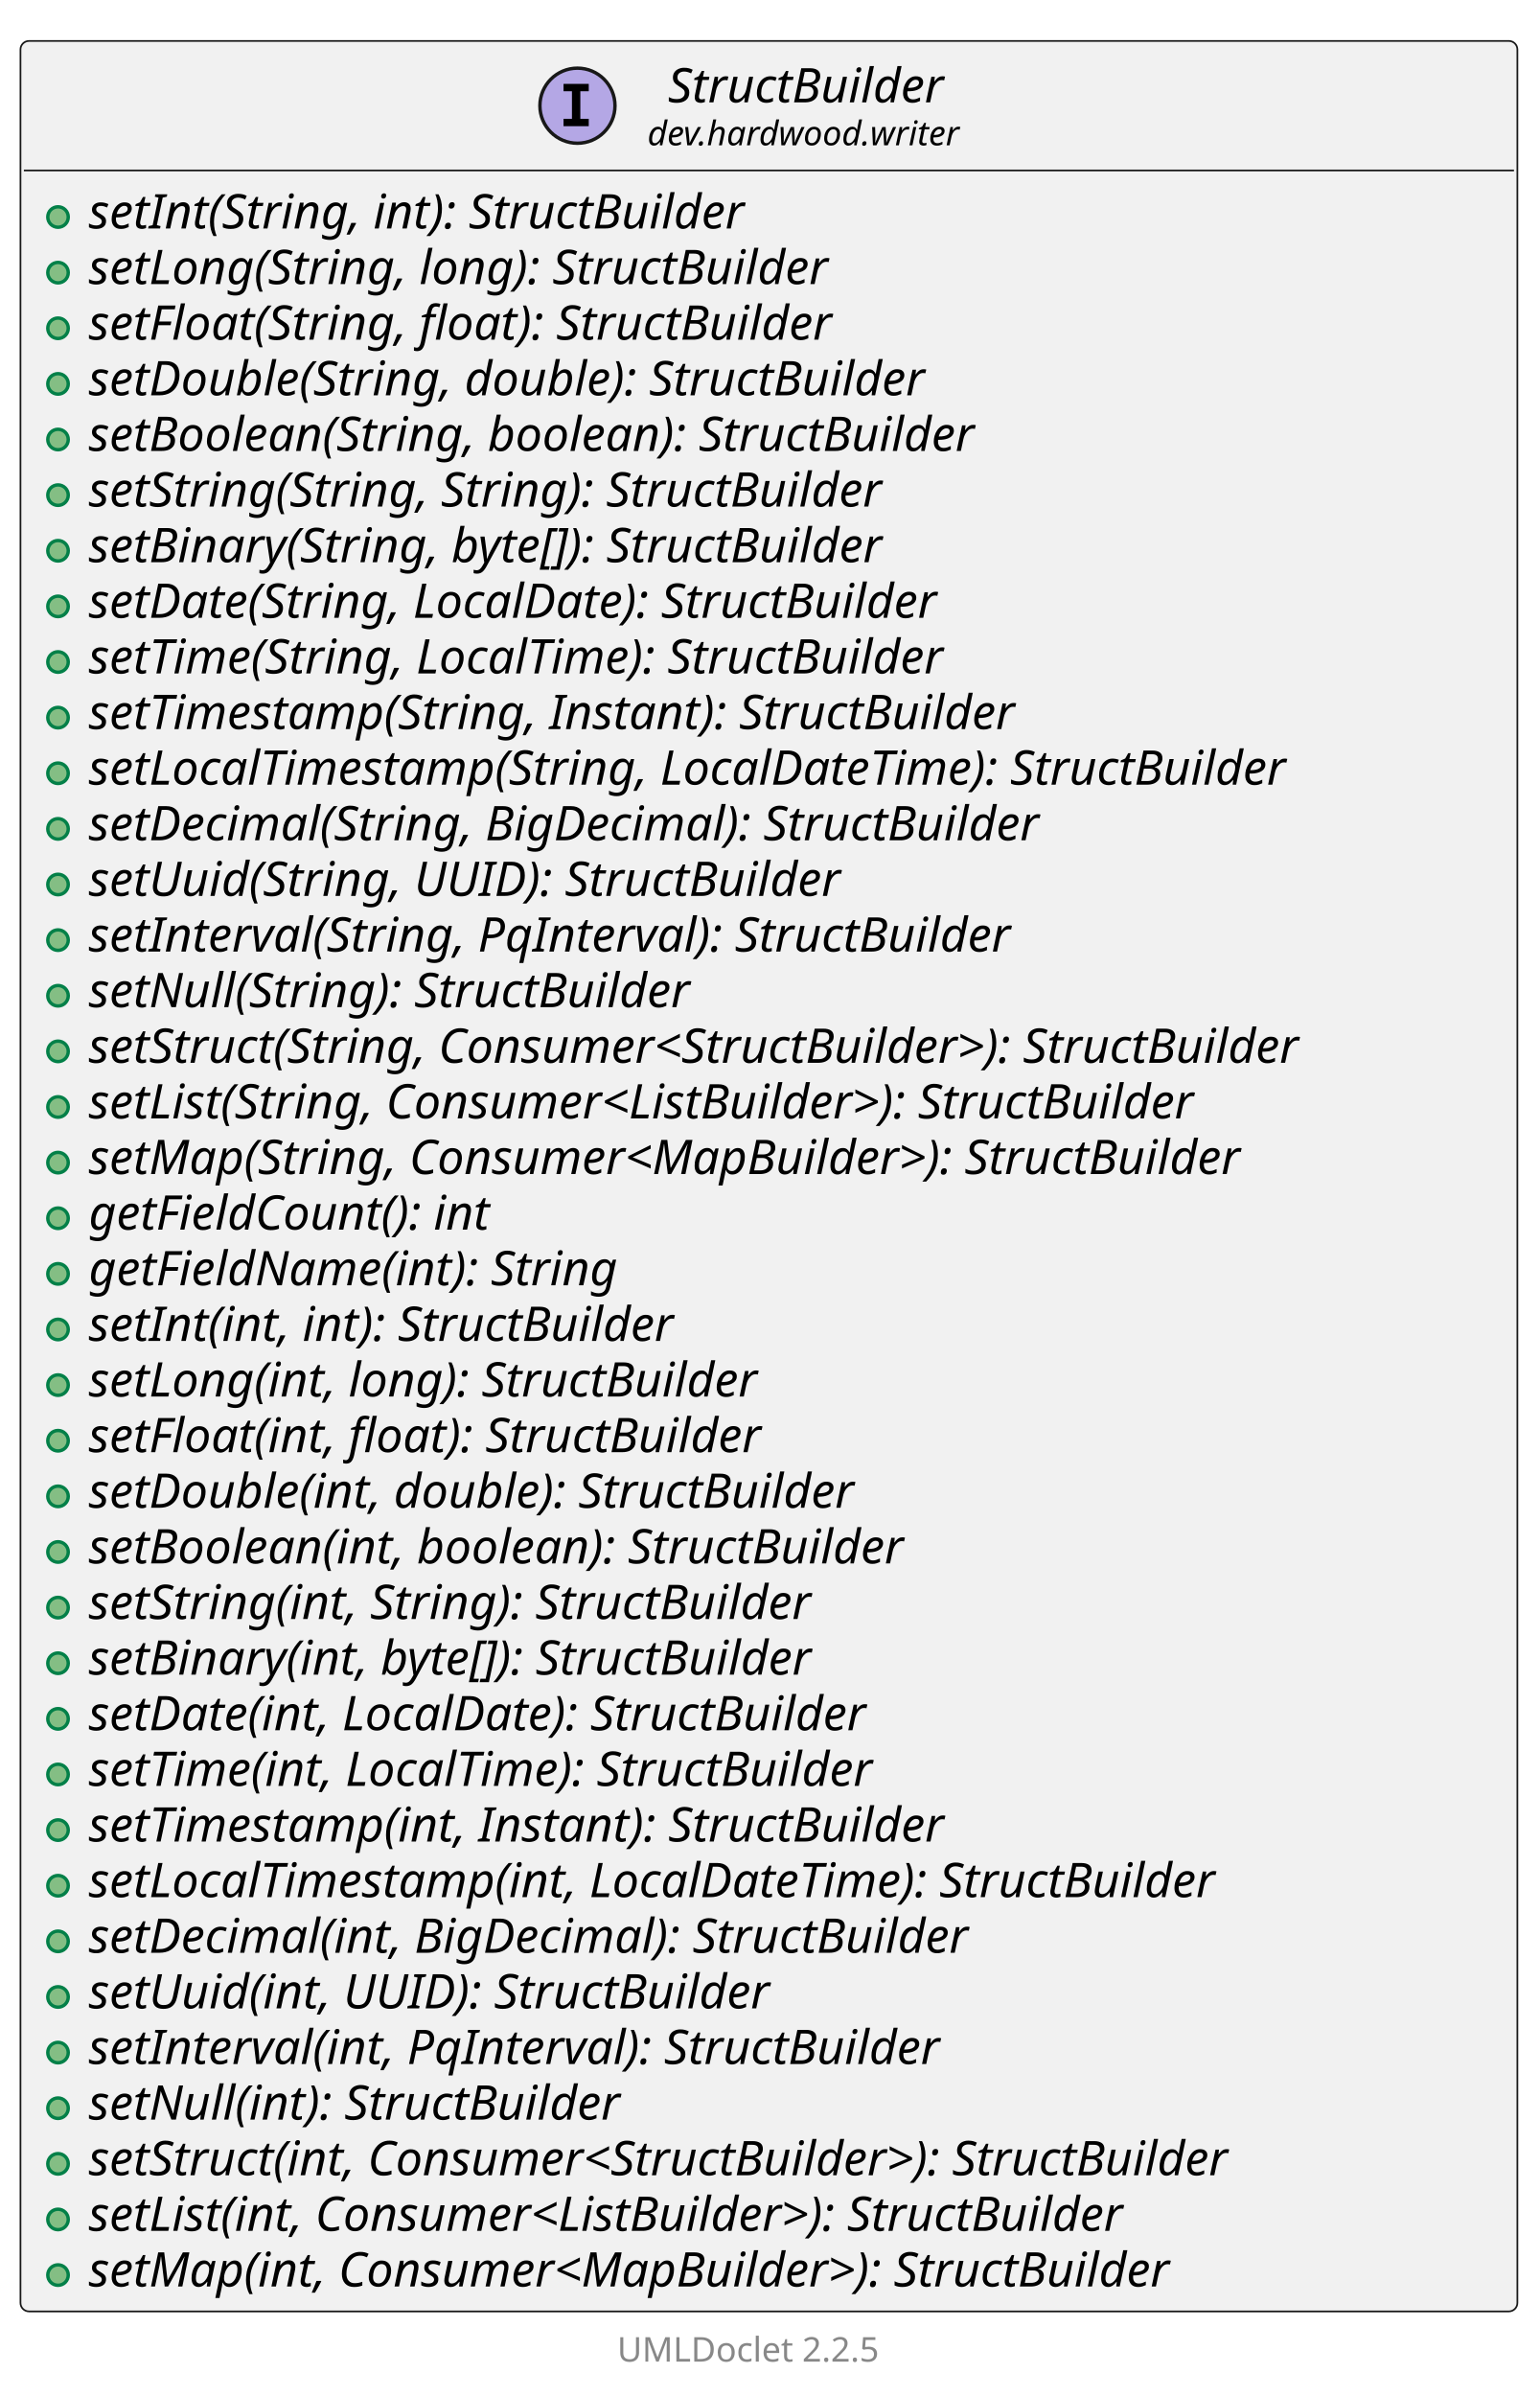
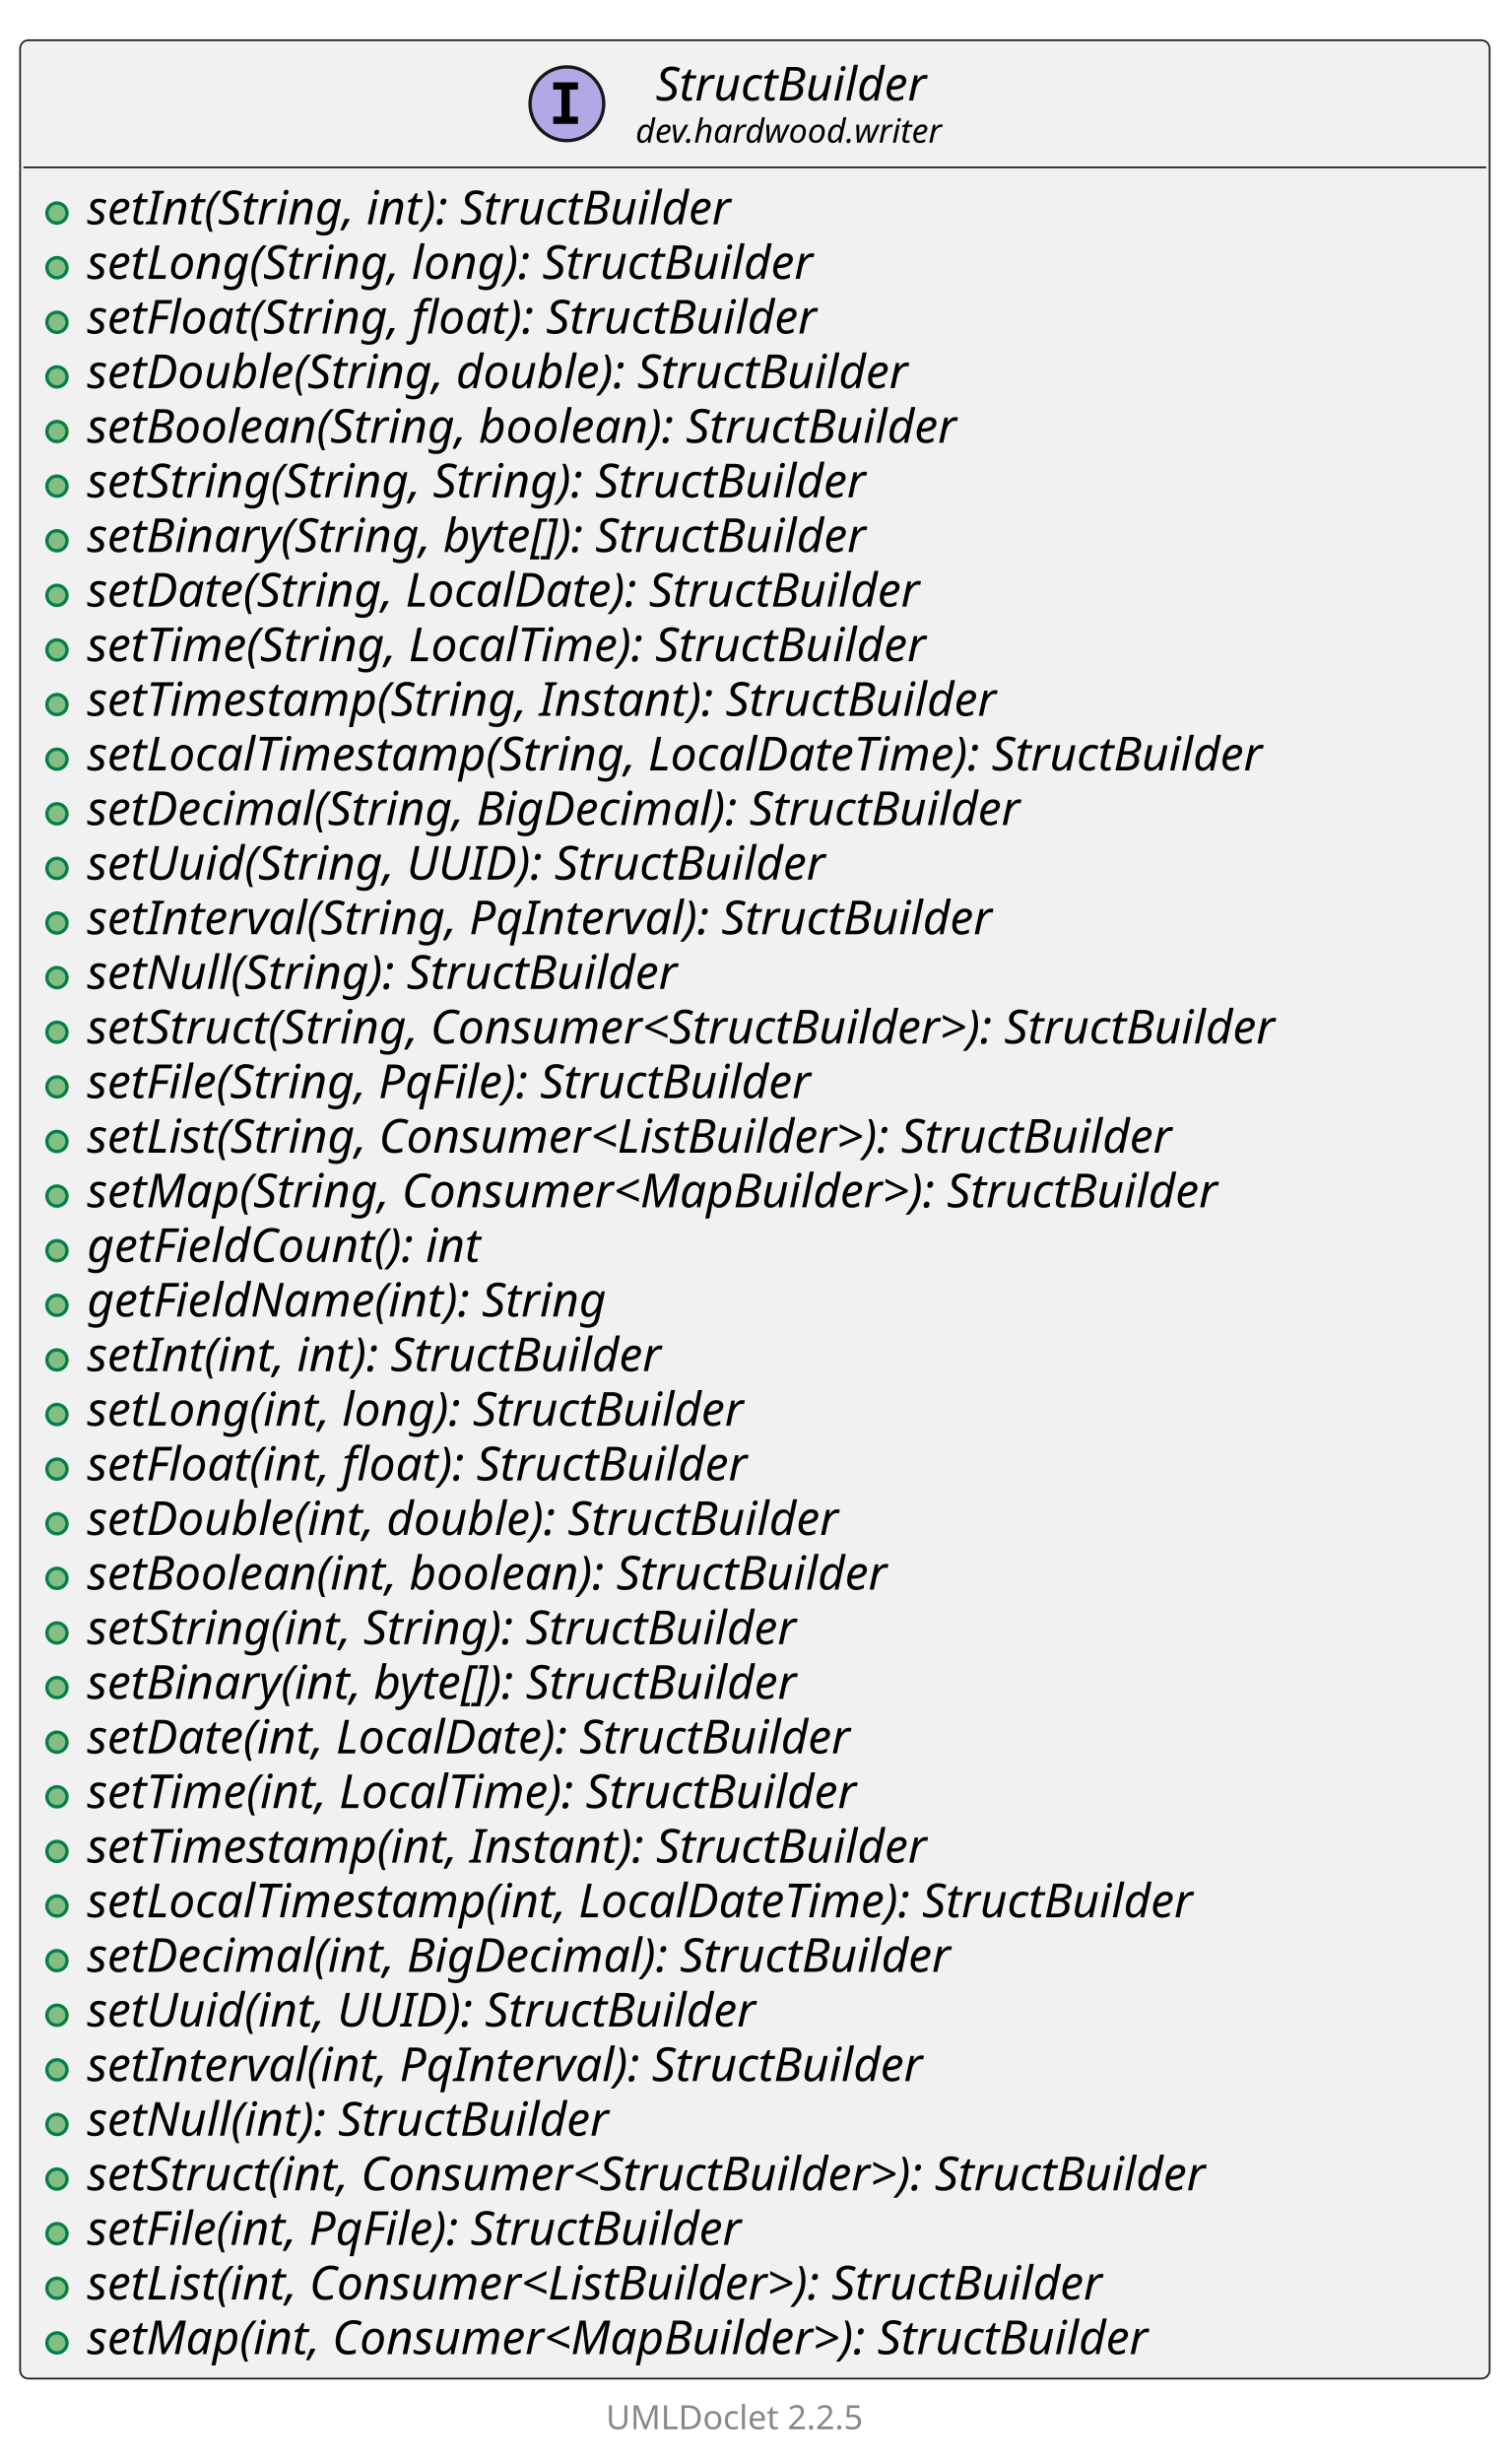
- <svg xmlns="http://www.w3.org/2000/svg" xmlns:xlink="http://www.w3.org/1999/xlink" contentStyleType="text/css" data-diagram-type="CLASS" height="702px" preserveAspectRatio="none" style="width:451px;height:702px;background:#FFFFFF;" version="1.1" viewBox="0 0 451 702" width="451px" zoomAndPan="magnify">
+ <svg xmlns="http://www.w3.org/2000/svg" xmlns:xlink="http://www.w3.org/1999/xlink" contentStyleType="text/css" data-diagram-type="CLASS" height="735px" preserveAspectRatio="none" style="width:451px;height:735px;background:#FFFFFF;" version="1.1" viewBox="0 0 451 735" width="451px" zoomAndPan="magnify">
  <defs />
  <g>
    <g class="entity" data-qualified-name="dev.hardwood.writer.StructBuilder" data-source-line="13" id="ent0002">
      <a href="StructBuilder.html" target="_top" title="StructBuilder.html" xlink:actuate="onRequest" xlink:href="StructBuilder.html" xlink:show="new" xlink:title="StructBuilder.html" xlink:type="simple">
-         <rect fill="#F1F1F1" height="665.219" rx="2.5" ry="2.5" style="stroke:#181818;stroke-width:0.5;" width="438.617" x="6" y="12" />
+         <rect fill="#F1F1F1" height="697.812" rx="2.5" ry="2.5" style="stroke:#181818;stroke-width:0.5;" width="438.617" x="6" y="12" />
        <ellipse cx="169.201" cy="30.969" fill="#B4A7E5" rx="11" ry="11" style="stroke:#181818;stroke-width:1;" />
        <path d="M165.123,26.734 L165.123,24.578 L172.513,24.578 L172.513,26.734 L170.044,26.734 L170.044,34.812 L172.513,34.812 L172.513,36.969 L165.123,36.969 L165.123,34.812 L167.591,34.812 L167.591,26.734 L165.123,26.734 Z " fill="#000000" />
        <text fill="#000000" font-family="sans-serif" font-size="14" font-style="italic" lengthAdjust="spacing" textLength="91.704" x="195.707" y="29.995">StructBuilder</text>
        <text fill="#000000" font-family="sans-serif" font-size="10" font-style="italic" lengthAdjust="spacing" textLength="103.716" x="189.701" y="42.579">dev.hardwood.writer</text>
        <line style="stroke:#181818;stroke-width:0.5;" x1="7" x2="443.617" y1="49.938" y2="49.938" />
      </a>
      <g data-visibility-modifier="PUBLIC_METHOD">
        <a href="StructBuilder.html" target="_top" title="StructBuilder.html" xlink:actuate="onRequest" xlink:href="StructBuilder.html" xlink:show="new" xlink:title="StructBuilder.html" xlink:type="simple">
          <ellipse cx="17" cy="63.586" fill="#84BE84" rx="3" ry="3" style="stroke:#038048;stroke-width:1;" />
        </a>
      </g>
      <a href="StructBuilder.html" target="_top" title="StructBuilder.html" xlink:actuate="onRequest" xlink:href="StructBuilder.html" xlink:show="new" xlink:title="StructBuilder.html" xlink:type="simple">
        <text fill="#000000" font-family="sans-serif" font-size="14" font-style="italic" lengthAdjust="spacing" textLength="220.616" x="26" y="66.933">setInt(String, int): StructBuilder</text>
      </a>
      <g data-visibility-modifier="PUBLIC_METHOD">
        <a href="StructBuilder.html" target="_top" title="StructBuilder.html" xlink:actuate="onRequest" xlink:href="StructBuilder.html" xlink:show="new" xlink:title="StructBuilder.html" xlink:type="simple">
          <ellipse cx="17" cy="79.883" fill="#84BE84" rx="3" ry="3" style="stroke:#038048;stroke-width:1;" />
        </a>
      </g>
      <a href="StructBuilder.html" target="_top" title="StructBuilder.html" xlink:actuate="onRequest" xlink:href="StructBuilder.html" xlink:show="new" xlink:title="StructBuilder.html" xlink:type="simple">
        <text fill="#000000" font-family="sans-serif" font-size="14" font-style="italic" lengthAdjust="spacing" textLength="248.213" x="26" y="83.23">setLong(String, long): StructBuilder</text>
      </a>
      <g data-visibility-modifier="PUBLIC_METHOD">
        <a href="StructBuilder.html" target="_top" title="StructBuilder.html" xlink:actuate="onRequest" xlink:href="StructBuilder.html" xlink:show="new" xlink:title="StructBuilder.html" xlink:type="simple">
          <ellipse cx="17" cy="96.18" fill="#84BE84" rx="3" ry="3" style="stroke:#038048;stroke-width:1;" />
        </a>
      </g>
      <a href="StructBuilder.html" target="_top" title="StructBuilder.html" xlink:actuate="onRequest" xlink:href="StructBuilder.html" xlink:show="new" xlink:title="StructBuilder.html" xlink:type="simple">
        <text fill="#000000" font-family="sans-serif" font-size="14" font-style="italic" lengthAdjust="spacing" textLength="249.901" x="26" y="99.526">setFloat(String, float): StructBuilder</text>
      </a>
      <g data-visibility-modifier="PUBLIC_METHOD">
        <a href="StructBuilder.html" target="_top" title="StructBuilder.html" xlink:actuate="onRequest" xlink:href="StructBuilder.html" xlink:show="new" xlink:title="StructBuilder.html" xlink:type="simple">
          <ellipse cx="17" cy="112.477" fill="#84BE84" rx="3" ry="3" style="stroke:#038048;stroke-width:1;" />
        </a>
      </g>
      <a href="StructBuilder.html" target="_top" title="StructBuilder.html" xlink:actuate="onRequest" xlink:href="StructBuilder.html" xlink:show="new" xlink:title="StructBuilder.html" xlink:type="simple">
        <text fill="#000000" font-family="sans-serif" font-size="14" font-style="italic" lengthAdjust="spacing" textLength="281.196" x="26" y="115.823">setDouble(String, double): StructBuilder</text>
      </a>
      <g data-visibility-modifier="PUBLIC_METHOD">
        <a href="StructBuilder.html" target="_top" title="StructBuilder.html" xlink:actuate="onRequest" xlink:href="StructBuilder.html" xlink:show="new" xlink:title="StructBuilder.html" xlink:type="simple">
          <ellipse cx="17" cy="128.773" fill="#84BE84" rx="3" ry="3" style="stroke:#038048;stroke-width:1;" />
        </a>
      </g>
      <a href="StructBuilder.html" target="_top" title="StructBuilder.html" xlink:actuate="onRequest" xlink:href="StructBuilder.html" xlink:show="new" xlink:title="StructBuilder.html" xlink:type="simple">
        <text fill="#000000" font-family="sans-serif" font-size="14" font-style="italic" lengthAdjust="spacing" textLength="296.536" x="26" y="132.12">setBoolean(String, boolean): StructBuilder</text>
      </a>
      <g data-visibility-modifier="PUBLIC_METHOD">
        <a href="StructBuilder.html" target="_top" title="StructBuilder.html" xlink:actuate="onRequest" xlink:href="StructBuilder.html" xlink:show="new" xlink:title="StructBuilder.html" xlink:type="simple">
          <ellipse cx="17" cy="145.07" fill="#84BE84" rx="3" ry="3" style="stroke:#038048;stroke-width:1;" />
        </a>
      </g>
      <a href="StructBuilder.html" target="_top" title="StructBuilder.html" xlink:actuate="onRequest" xlink:href="StructBuilder.html" xlink:show="new" xlink:title="StructBuilder.html" xlink:type="simple">
        <text fill="#000000" font-family="sans-serif" font-size="14" font-style="italic" lengthAdjust="spacing" textLength="267.435" x="26" y="148.417">setString(String, String): StructBuilder</text>
      </a>
      <g data-visibility-modifier="PUBLIC_METHOD">
        <a href="StructBuilder.html" target="_top" title="StructBuilder.html" xlink:actuate="onRequest" xlink:href="StructBuilder.html" xlink:show="new" xlink:title="StructBuilder.html" xlink:type="simple">
          <ellipse cx="17" cy="161.367" fill="#84BE84" rx="3" ry="3" style="stroke:#038048;stroke-width:1;" />
        </a>
      </g>
      <a href="StructBuilder.html" target="_top" title="StructBuilder.html" xlink:actuate="onRequest" xlink:href="StructBuilder.html" xlink:show="new" xlink:title="StructBuilder.html" xlink:type="simple">
        <text fill="#000000" font-family="sans-serif" font-size="14" font-style="italic" lengthAdjust="spacing" textLength="271.059" x="26" y="164.714">setBinary(String, byte[]): StructBuilder</text>
      </a>
      <g data-visibility-modifier="PUBLIC_METHOD">
        <a href="StructBuilder.html" target="_top" title="StructBuilder.html" xlink:actuate="onRequest" xlink:href="StructBuilder.html" xlink:show="new" xlink:title="StructBuilder.html" xlink:type="simple">
          <ellipse cx="17" cy="177.664" fill="#84BE84" rx="3" ry="3" style="stroke:#038048;stroke-width:1;" />
        </a>
      </g>
      <a href="StructBuilder.html" target="_top" title="StructBuilder.html" xlink:actuate="onRequest" xlink:href="StructBuilder.html" xlink:show="new" xlink:title="StructBuilder.html" xlink:type="simple">
        <text fill="#000000" font-family="sans-serif" font-size="14" font-style="italic" lengthAdjust="spacing" textLength="287.328" x="26" y="181.011">setDate(String, LocalDate): StructBuilder</text>
      </a>
      <g data-visibility-modifier="PUBLIC_METHOD">
        <a href="StructBuilder.html" target="_top" title="StructBuilder.html" xlink:actuate="onRequest" xlink:href="StructBuilder.html" xlink:show="new" xlink:title="StructBuilder.html" xlink:type="simple">
          <ellipse cx="17" cy="193.961" fill="#84BE84" rx="3" ry="3" style="stroke:#038048;stroke-width:1;" />
        </a>
      </g>
      <a href="StructBuilder.html" target="_top" title="StructBuilder.html" xlink:actuate="onRequest" xlink:href="StructBuilder.html" xlink:show="new" xlink:title="StructBuilder.html" xlink:type="simple">
        <text fill="#000000" font-family="sans-serif" font-size="14" font-style="italic" lengthAdjust="spacing" textLength="289.789" x="26" y="197.308">setTime(String, LocalTime): StructBuilder</text>
      </a>
      <g data-visibility-modifier="PUBLIC_METHOD">
        <a href="StructBuilder.html" target="_top" title="StructBuilder.html" xlink:actuate="onRequest" xlink:href="StructBuilder.html" xlink:show="new" xlink:title="StructBuilder.html" xlink:type="simple">
          <ellipse cx="17" cy="210.258" fill="#84BE84" rx="3" ry="3" style="stroke:#038048;stroke-width:1;" />
        </a>
      </g>
      <a href="StructBuilder.html" target="_top" title="StructBuilder.html" xlink:actuate="onRequest" xlink:href="StructBuilder.html" xlink:show="new" xlink:title="StructBuilder.html" xlink:type="simple">
        <text fill="#000000" font-family="sans-serif" font-size="14" font-style="italic" lengthAdjust="spacing" textLength="311.179" x="26" y="213.605">setTimestamp(String, Instant): StructBuilder</text>
      </a>
      <g data-visibility-modifier="PUBLIC_METHOD">
        <a href="StructBuilder.html" target="_top" title="StructBuilder.html" xlink:actuate="onRequest" xlink:href="StructBuilder.html" xlink:show="new" xlink:title="StructBuilder.html" xlink:type="simple">
          <ellipse cx="17" cy="226.555" fill="#84BE84" rx="3" ry="3" style="stroke:#038048;stroke-width:1;" />
        </a>
      </g>
      <a href="StructBuilder.html" target="_top" title="StructBuilder.html" xlink:actuate="onRequest" xlink:href="StructBuilder.html" xlink:show="new" xlink:title="StructBuilder.html" xlink:type="simple">
        <text fill="#000000" font-family="sans-serif" font-size="14" font-style="italic" lengthAdjust="spacing" textLength="403.669" x="26" y="229.901">setLocalTimestamp(String, LocalDateTime): StructBuilder</text>
      </a>
      <g data-visibility-modifier="PUBLIC_METHOD">
        <a href="StructBuilder.html" target="_top" title="StructBuilder.html" xlink:actuate="onRequest" xlink:href="StructBuilder.html" xlink:show="new" xlink:title="StructBuilder.html" xlink:type="simple">
          <ellipse cx="17" cy="242.852" fill="#84BE84" rx="3" ry="3" style="stroke:#038048;stroke-width:1;" />
        </a>
      </g>
      <a href="StructBuilder.html" target="_top" title="StructBuilder.html" xlink:actuate="onRequest" xlink:href="StructBuilder.html" xlink:show="new" xlink:title="StructBuilder.html" xlink:type="simple">
        <text fill="#000000" font-family="sans-serif" font-size="14" font-style="italic" lengthAdjust="spacing" textLength="320.428" x="26" y="246.198">setDecimal(String, BigDecimal): StructBuilder</text>
      </a>
      <g data-visibility-modifier="PUBLIC_METHOD">
        <a href="StructBuilder.html" target="_top" title="StructBuilder.html" xlink:actuate="onRequest" xlink:href="StructBuilder.html" xlink:show="new" xlink:title="StructBuilder.html" xlink:type="simple">
          <ellipse cx="17" cy="259.148" fill="#84BE84" rx="3" ry="3" style="stroke:#038048;stroke-width:1;" />
        </a>
      </g>
      <a href="StructBuilder.html" target="_top" title="StructBuilder.html" xlink:actuate="onRequest" xlink:href="StructBuilder.html" xlink:show="new" xlink:title="StructBuilder.html" xlink:type="simple">
        <text fill="#000000" font-family="sans-serif" font-size="14" font-style="italic" lengthAdjust="spacing" textLength="251.173" x="26" y="262.495">setUuid(String, UUID): StructBuilder</text>
      </a>
      <g data-visibility-modifier="PUBLIC_METHOD">
        <a href="StructBuilder.html" target="_top" title="StructBuilder.html" xlink:actuate="onRequest" xlink:href="StructBuilder.html" xlink:show="new" xlink:title="StructBuilder.html" xlink:type="simple">
          <ellipse cx="17" cy="275.445" fill="#84BE84" rx="3" ry="3" style="stroke:#038048;stroke-width:1;" />
        </a>
      </g>
      <a href="StructBuilder.html" target="_top" title="StructBuilder.html" xlink:actuate="onRequest" xlink:href="StructBuilder.html" xlink:show="new" xlink:title="StructBuilder.html" xlink:type="simple">
        <text fill="#000000" font-family="sans-serif" font-size="14" font-style="italic" lengthAdjust="spacing" textLength="308.431" x="26" y="278.792">setInterval(String, PqInterval): StructBuilder</text>
      </a>
      <g data-visibility-modifier="PUBLIC_METHOD">
        <a href="StructBuilder.html" target="_top" title="StructBuilder.html" xlink:actuate="onRequest" xlink:href="StructBuilder.html" xlink:show="new" xlink:title="StructBuilder.html" xlink:type="simple">
          <ellipse cx="17" cy="291.742" fill="#84BE84" rx="3" ry="3" style="stroke:#038048;stroke-width:1;" />
        </a>
      </g>
      <a href="StructBuilder.html" target="_top" title="StructBuilder.html" xlink:actuate="onRequest" xlink:href="StructBuilder.html" xlink:show="new" xlink:title="StructBuilder.html" xlink:type="simple">
        <text fill="#000000" font-family="sans-serif" font-size="14" font-style="italic" lengthAdjust="spacing" textLength="202.098" x="26" y="295.089">setNull(String): StructBuilder</text>
      </a>
      <g data-visibility-modifier="PUBLIC_METHOD">
        <a href="StructBuilder.html" target="_top" title="StructBuilder.html" xlink:actuate="onRequest" xlink:href="StructBuilder.html" xlink:show="new" xlink:title="StructBuilder.html" xlink:type="simple">
          <ellipse cx="17" cy="308.039" fill="#84BE84" rx="3" ry="3" style="stroke:#038048;stroke-width:1;" />
        </a>
      </g>
      <a href="StructBuilder.html" target="_top" title="StructBuilder.html" xlink:actuate="onRequest" xlink:href="StructBuilder.html" xlink:show="new" xlink:title="StructBuilder.html" xlink:type="simple">
        <text fill="#000000" font-family="sans-serif" font-size="14" font-style="italic" lengthAdjust="spacing" textLength="412.617" x="26" y="311.386">setStruct(String, Consumer&lt;StructBuilder&gt;): StructBuilder</text>
      </a>
      <g data-visibility-modifier="PUBLIC_METHOD">
        <a href="StructBuilder.html" target="_top" title="StructBuilder.html" xlink:actuate="onRequest" xlink:href="StructBuilder.html" xlink:show="new" xlink:title="StructBuilder.html" xlink:type="simple">
          <ellipse cx="17" cy="324.336" fill="#84BE84" rx="3" ry="3" style="stroke:#038048;stroke-width:1;" />
        </a>
      </g>
      <a href="StructBuilder.html" target="_top" title="StructBuilder.html" xlink:actuate="onRequest" xlink:href="StructBuilder.html" xlink:show="new" xlink:title="StructBuilder.html" xlink:type="simple">
-         <text fill="#000000" font-family="sans-serif" font-size="14" font-style="italic" lengthAdjust="spacing" textLength="377.18" x="26" y="327.683">setList(String, Consumer&lt;ListBuilder&gt;): StructBuilder</text>
+         <text fill="#000000" font-family="sans-serif" font-size="14" font-style="italic" lengthAdjust="spacing" textLength="250.093" x="26" y="327.683">setFile(String, PqFile): StructBuilder</text>
      </a>
      <g data-visibility-modifier="PUBLIC_METHOD">
        <a href="StructBuilder.html" target="_top" title="StructBuilder.html" xlink:actuate="onRequest" xlink:href="StructBuilder.html" xlink:show="new" xlink:title="StructBuilder.html" xlink:type="simple">
          <ellipse cx="17" cy="340.633" fill="#84BE84" rx="3" ry="3" style="stroke:#038048;stroke-width:1;" />
        </a>
      </g>
      <a href="StructBuilder.html" target="_top" title="StructBuilder.html" xlink:actuate="onRequest" xlink:href="StructBuilder.html" xlink:show="new" xlink:title="StructBuilder.html" xlink:type="simple">
-         <text fill="#000000" font-family="sans-serif" font-size="14" font-style="italic" lengthAdjust="spacing" textLength="387.324" x="26" y="343.979">setMap(String, Consumer&lt;MapBuilder&gt;): StructBuilder</text>
+         <text fill="#000000" font-family="sans-serif" font-size="14" font-style="italic" lengthAdjust="spacing" textLength="377.18" x="26" y="343.979">setList(String, Consumer&lt;ListBuilder&gt;): StructBuilder</text>
      </a>
      <g data-visibility-modifier="PUBLIC_METHOD">
        <a href="StructBuilder.html" target="_top" title="StructBuilder.html" xlink:actuate="onRequest" xlink:href="StructBuilder.html" xlink:show="new" xlink:title="StructBuilder.html" xlink:type="simple">
          <ellipse cx="17" cy="356.93" fill="#84BE84" rx="3" ry="3" style="stroke:#038048;stroke-width:1;" />
        </a>
      </g>
      <a href="StructBuilder.html" target="_top" title="StructBuilder.html" xlink:actuate="onRequest" xlink:href="StructBuilder.html" xlink:show="new" xlink:title="StructBuilder.html" xlink:type="simple">
-         <text fill="#000000" font-family="sans-serif" font-size="14" font-style="italic" lengthAdjust="spacing" textLength="136.24" x="26" y="360.276">getFieldCount(): int</text>
+         <text fill="#000000" font-family="sans-serif" font-size="14" font-style="italic" lengthAdjust="spacing" textLength="387.324" x="26" y="360.276">setMap(String, Consumer&lt;MapBuilder&gt;): StructBuilder</text>
      </a>
      <g data-visibility-modifier="PUBLIC_METHOD">
        <a href="StructBuilder.html" target="_top" title="StructBuilder.html" xlink:actuate="onRequest" xlink:href="StructBuilder.html" xlink:show="new" xlink:title="StructBuilder.html" xlink:type="simple">
          <ellipse cx="17" cy="373.227" fill="#84BE84" rx="3" ry="3" style="stroke:#038048;stroke-width:1;" />
        </a>
      </g>
      <a href="StructBuilder.html" target="_top" title="StructBuilder.html" xlink:actuate="onRequest" xlink:href="StructBuilder.html" xlink:show="new" xlink:title="StructBuilder.html" xlink:type="simple">
-         <text fill="#000000" font-family="sans-serif" font-size="14" font-style="italic" lengthAdjust="spacing" textLength="177.748" x="26" y="376.573">getFieldName(int): String</text>
+         <text fill="#000000" font-family="sans-serif" font-size="14" font-style="italic" lengthAdjust="spacing" textLength="136.24" x="26" y="376.573">getFieldCount(): int</text>
      </a>
      <g data-visibility-modifier="PUBLIC_METHOD">
        <a href="StructBuilder.html" target="_top" title="StructBuilder.html" xlink:actuate="onRequest" xlink:href="StructBuilder.html" xlink:show="new" xlink:title="StructBuilder.html" xlink:type="simple">
          <ellipse cx="17" cy="389.523" fill="#84BE84" rx="3" ry="3" style="stroke:#038048;stroke-width:1;" />
        </a>
      </g>
      <a href="StructBuilder.html" target="_top" title="StructBuilder.html" xlink:actuate="onRequest" xlink:href="StructBuilder.html" xlink:show="new" xlink:title="StructBuilder.html" xlink:type="simple">
-         <text fill="#000000" font-family="sans-serif" font-size="14" font-style="italic" lengthAdjust="spacing" textLength="197.087" x="26" y="392.87">setInt(int, int): StructBuilder</text>
+         <text fill="#000000" font-family="sans-serif" font-size="14" font-style="italic" lengthAdjust="spacing" textLength="177.748" x="26" y="392.87">getFieldName(int): String</text>
      </a>
      <g data-visibility-modifier="PUBLIC_METHOD">
        <a href="StructBuilder.html" target="_top" title="StructBuilder.html" xlink:actuate="onRequest" xlink:href="StructBuilder.html" xlink:show="new" xlink:title="StructBuilder.html" xlink:type="simple">
          <ellipse cx="17" cy="405.82" fill="#84BE84" rx="3" ry="3" style="stroke:#038048;stroke-width:1;" />
        </a>
      </g>
      <a href="StructBuilder.html" target="_top" title="StructBuilder.html" xlink:actuate="onRequest" xlink:href="StructBuilder.html" xlink:show="new" xlink:title="StructBuilder.html" xlink:type="simple">
-         <text fill="#000000" font-family="sans-serif" font-size="14" font-style="italic" lengthAdjust="spacing" textLength="224.684" x="26" y="409.167">setLong(int, long): StructBuilder</text>
+         <text fill="#000000" font-family="sans-serif" font-size="14" font-style="italic" lengthAdjust="spacing" textLength="197.087" x="26" y="409.167">setInt(int, int): StructBuilder</text>
      </a>
      <g data-visibility-modifier="PUBLIC_METHOD">
        <a href="StructBuilder.html" target="_top" title="StructBuilder.html" xlink:actuate="onRequest" xlink:href="StructBuilder.html" xlink:show="new" xlink:title="StructBuilder.html" xlink:type="simple">
          <ellipse cx="17" cy="422.117" fill="#84BE84" rx="3" ry="3" style="stroke:#038048;stroke-width:1;" />
        </a>
      </g>
      <a href="StructBuilder.html" target="_top" title="StructBuilder.html" xlink:actuate="onRequest" xlink:href="StructBuilder.html" xlink:show="new" xlink:title="StructBuilder.html" xlink:type="simple">
-         <text fill="#000000" font-family="sans-serif" font-size="14" font-style="italic" lengthAdjust="spacing" textLength="226.372" x="26" y="425.464">setFloat(int, float): StructBuilder</text>
+         <text fill="#000000" font-family="sans-serif" font-size="14" font-style="italic" lengthAdjust="spacing" textLength="224.684" x="26" y="425.464">setLong(int, long): StructBuilder</text>
      </a>
      <g data-visibility-modifier="PUBLIC_METHOD">
        <a href="StructBuilder.html" target="_top" title="StructBuilder.html" xlink:actuate="onRequest" xlink:href="StructBuilder.html" xlink:show="new" xlink:title="StructBuilder.html" xlink:type="simple">
          <ellipse cx="17" cy="438.414" fill="#84BE84" rx="3" ry="3" style="stroke:#038048;stroke-width:1;" />
        </a>
      </g>
      <a href="StructBuilder.html" target="_top" title="StructBuilder.html" xlink:actuate="onRequest" xlink:href="StructBuilder.html" xlink:show="new" xlink:title="StructBuilder.html" xlink:type="simple">
-         <text fill="#000000" font-family="sans-serif" font-size="14" font-style="italic" lengthAdjust="spacing" textLength="257.667" x="26" y="441.761">setDouble(int, double): StructBuilder</text>
+         <text fill="#000000" font-family="sans-serif" font-size="14" font-style="italic" lengthAdjust="spacing" textLength="226.372" x="26" y="441.761">setFloat(int, float): StructBuilder</text>
      </a>
      <g data-visibility-modifier="PUBLIC_METHOD">
        <a href="StructBuilder.html" target="_top" title="StructBuilder.html" xlink:actuate="onRequest" xlink:href="StructBuilder.html" xlink:show="new" xlink:title="StructBuilder.html" xlink:type="simple">
          <ellipse cx="17" cy="454.711" fill="#84BE84" rx="3" ry="3" style="stroke:#038048;stroke-width:1;" />
        </a>
      </g>
      <a href="StructBuilder.html" target="_top" title="StructBuilder.html" xlink:actuate="onRequest" xlink:href="StructBuilder.html" xlink:show="new" xlink:title="StructBuilder.html" xlink:type="simple">
-         <text fill="#000000" font-family="sans-serif" font-size="14" font-style="italic" lengthAdjust="spacing" textLength="273.007" x="26" y="458.058">setBoolean(int, boolean): StructBuilder</text>
+         <text fill="#000000" font-family="sans-serif" font-size="14" font-style="italic" lengthAdjust="spacing" textLength="257.667" x="26" y="458.058">setDouble(int, double): StructBuilder</text>
      </a>
      <g data-visibility-modifier="PUBLIC_METHOD">
        <a href="StructBuilder.html" target="_top" title="StructBuilder.html" xlink:actuate="onRequest" xlink:href="StructBuilder.html" xlink:show="new" xlink:title="StructBuilder.html" xlink:type="simple">
          <ellipse cx="17" cy="471.008" fill="#84BE84" rx="3" ry="3" style="stroke:#038048;stroke-width:1;" />
        </a>
      </g>
      <a href="StructBuilder.html" target="_top" title="StructBuilder.html" xlink:actuate="onRequest" xlink:href="StructBuilder.html" xlink:show="new" xlink:title="StructBuilder.html" xlink:type="simple">
-         <text fill="#000000" font-family="sans-serif" font-size="14" font-style="italic" lengthAdjust="spacing" textLength="243.906" x="26" y="474.354">setString(int, String): StructBuilder</text>
+         <text fill="#000000" font-family="sans-serif" font-size="14" font-style="italic" lengthAdjust="spacing" textLength="273.007" x="26" y="474.354">setBoolean(int, boolean): StructBuilder</text>
      </a>
      <g data-visibility-modifier="PUBLIC_METHOD">
        <a href="StructBuilder.html" target="_top" title="StructBuilder.html" xlink:actuate="onRequest" xlink:href="StructBuilder.html" xlink:show="new" xlink:title="StructBuilder.html" xlink:type="simple">
          <ellipse cx="17" cy="487.305" fill="#84BE84" rx="3" ry="3" style="stroke:#038048;stroke-width:1;" />
        </a>
      </g>
      <a href="StructBuilder.html" target="_top" title="StructBuilder.html" xlink:actuate="onRequest" xlink:href="StructBuilder.html" xlink:show="new" xlink:title="StructBuilder.html" xlink:type="simple">
-         <text fill="#000000" font-family="sans-serif" font-size="14" font-style="italic" lengthAdjust="spacing" textLength="247.529" x="26" y="490.651">setBinary(int, byte[]): StructBuilder</text>
+         <text fill="#000000" font-family="sans-serif" font-size="14" font-style="italic" lengthAdjust="spacing" textLength="243.906" x="26" y="490.651">setString(int, String): StructBuilder</text>
      </a>
      <g data-visibility-modifier="PUBLIC_METHOD">
        <a href="StructBuilder.html" target="_top" title="StructBuilder.html" xlink:actuate="onRequest" xlink:href="StructBuilder.html" xlink:show="new" xlink:title="StructBuilder.html" xlink:type="simple">
          <ellipse cx="17" cy="503.602" fill="#84BE84" rx="3" ry="3" style="stroke:#038048;stroke-width:1;" />
        </a>
      </g>
      <a href="StructBuilder.html" target="_top" title="StructBuilder.html" xlink:actuate="onRequest" xlink:href="StructBuilder.html" xlink:show="new" xlink:title="StructBuilder.html" xlink:type="simple">
-         <text fill="#000000" font-family="sans-serif" font-size="14" font-style="italic" lengthAdjust="spacing" textLength="263.799" x="26" y="506.948">setDate(int, LocalDate): StructBuilder</text>
+         <text fill="#000000" font-family="sans-serif" font-size="14" font-style="italic" lengthAdjust="spacing" textLength="247.529" x="26" y="506.948">setBinary(int, byte[]): StructBuilder</text>
      </a>
      <g data-visibility-modifier="PUBLIC_METHOD">
        <a href="StructBuilder.html" target="_top" title="StructBuilder.html" xlink:actuate="onRequest" xlink:href="StructBuilder.html" xlink:show="new" xlink:title="StructBuilder.html" xlink:type="simple">
          <ellipse cx="17" cy="519.898" fill="#84BE84" rx="3" ry="3" style="stroke:#038048;stroke-width:1;" />
        </a>
      </g>
      <a href="StructBuilder.html" target="_top" title="StructBuilder.html" xlink:actuate="onRequest" xlink:href="StructBuilder.html" xlink:show="new" xlink:title="StructBuilder.html" xlink:type="simple">
-         <text fill="#000000" font-family="sans-serif" font-size="14" font-style="italic" lengthAdjust="spacing" textLength="266.26" x="26" y="523.245">setTime(int, LocalTime): StructBuilder</text>
+         <text fill="#000000" font-family="sans-serif" font-size="14" font-style="italic" lengthAdjust="spacing" textLength="263.799" x="26" y="523.245">setDate(int, LocalDate): StructBuilder</text>
      </a>
      <g data-visibility-modifier="PUBLIC_METHOD">
        <a href="StructBuilder.html" target="_top" title="StructBuilder.html" xlink:actuate="onRequest" xlink:href="StructBuilder.html" xlink:show="new" xlink:title="StructBuilder.html" xlink:type="simple">
          <ellipse cx="17" cy="536.195" fill="#84BE84" rx="3" ry="3" style="stroke:#038048;stroke-width:1;" />
        </a>
      </g>
      <a href="StructBuilder.html" target="_top" title="StructBuilder.html" xlink:actuate="onRequest" xlink:href="StructBuilder.html" xlink:show="new" xlink:title="StructBuilder.html" xlink:type="simple">
-         <text fill="#000000" font-family="sans-serif" font-size="14" font-style="italic" lengthAdjust="spacing" textLength="287.649" x="26" y="539.542">setTimestamp(int, Instant): StructBuilder</text>
+         <text fill="#000000" font-family="sans-serif" font-size="14" font-style="italic" lengthAdjust="spacing" textLength="266.26" x="26" y="539.542">setTime(int, LocalTime): StructBuilder</text>
      </a>
      <g data-visibility-modifier="PUBLIC_METHOD">
        <a href="StructBuilder.html" target="_top" title="StructBuilder.html" xlink:actuate="onRequest" xlink:href="StructBuilder.html" xlink:show="new" xlink:title="StructBuilder.html" xlink:type="simple">
          <ellipse cx="17" cy="552.492" fill="#84BE84" rx="3" ry="3" style="stroke:#038048;stroke-width:1;" />
        </a>
      </g>
      <a href="StructBuilder.html" target="_top" title="StructBuilder.html" xlink:actuate="onRequest" xlink:href="StructBuilder.html" xlink:show="new" xlink:title="StructBuilder.html" xlink:type="simple">
-         <text fill="#000000" font-family="sans-serif" font-size="14" font-style="italic" lengthAdjust="spacing" textLength="380.14" x="26" y="555.839">setLocalTimestamp(int, LocalDateTime): StructBuilder</text>
+         <text fill="#000000" font-family="sans-serif" font-size="14" font-style="italic" lengthAdjust="spacing" textLength="287.649" x="26" y="555.839">setTimestamp(int, Instant): StructBuilder</text>
      </a>
      <g data-visibility-modifier="PUBLIC_METHOD">
        <a href="StructBuilder.html" target="_top" title="StructBuilder.html" xlink:actuate="onRequest" xlink:href="StructBuilder.html" xlink:show="new" xlink:title="StructBuilder.html" xlink:type="simple">
          <ellipse cx="17" cy="568.789" fill="#84BE84" rx="3" ry="3" style="stroke:#038048;stroke-width:1;" />
        </a>
      </g>
      <a href="StructBuilder.html" target="_top" title="StructBuilder.html" xlink:actuate="onRequest" xlink:href="StructBuilder.html" xlink:show="new" xlink:title="StructBuilder.html" xlink:type="simple">
-         <text fill="#000000" font-family="sans-serif" font-size="14" font-style="italic" lengthAdjust="spacing" textLength="296.898" x="26" y="572.136">setDecimal(int, BigDecimal): StructBuilder</text>
+         <text fill="#000000" font-family="sans-serif" font-size="14" font-style="italic" lengthAdjust="spacing" textLength="380.14" x="26" y="572.136">setLocalTimestamp(int, LocalDateTime): StructBuilder</text>
      </a>
      <g data-visibility-modifier="PUBLIC_METHOD">
        <a href="StructBuilder.html" target="_top" title="StructBuilder.html" xlink:actuate="onRequest" xlink:href="StructBuilder.html" xlink:show="new" xlink:title="StructBuilder.html" xlink:type="simple">
          <ellipse cx="17" cy="585.086" fill="#84BE84" rx="3" ry="3" style="stroke:#038048;stroke-width:1;" />
        </a>
      </g>
      <a href="StructBuilder.html" target="_top" title="StructBuilder.html" xlink:actuate="onRequest" xlink:href="StructBuilder.html" xlink:show="new" xlink:title="StructBuilder.html" xlink:type="simple">
-         <text fill="#000000" font-family="sans-serif" font-size="14" font-style="italic" lengthAdjust="spacing" textLength="227.644" x="26" y="588.433">setUuid(int, UUID): StructBuilder</text>
+         <text fill="#000000" font-family="sans-serif" font-size="14" font-style="italic" lengthAdjust="spacing" textLength="296.898" x="26" y="588.433">setDecimal(int, BigDecimal): StructBuilder</text>
      </a>
      <g data-visibility-modifier="PUBLIC_METHOD">
        <a href="StructBuilder.html" target="_top" title="StructBuilder.html" xlink:actuate="onRequest" xlink:href="StructBuilder.html" xlink:show="new" xlink:title="StructBuilder.html" xlink:type="simple">
          <ellipse cx="17" cy="601.383" fill="#84BE84" rx="3" ry="3" style="stroke:#038048;stroke-width:1;" />
        </a>
      </g>
      <a href="StructBuilder.html" target="_top" title="StructBuilder.html" xlink:actuate="onRequest" xlink:href="StructBuilder.html" xlink:show="new" xlink:title="StructBuilder.html" xlink:type="simple">
-         <text fill="#000000" font-family="sans-serif" font-size="14" font-style="italic" lengthAdjust="spacing" textLength="284.901" x="26" y="604.73">setInterval(int, PqInterval): StructBuilder</text>
+         <text fill="#000000" font-family="sans-serif" font-size="14" font-style="italic" lengthAdjust="spacing" textLength="227.644" x="26" y="604.73">setUuid(int, UUID): StructBuilder</text>
      </a>
      <g data-visibility-modifier="PUBLIC_METHOD">
        <a href="StructBuilder.html" target="_top" title="StructBuilder.html" xlink:actuate="onRequest" xlink:href="StructBuilder.html" xlink:show="new" xlink:title="StructBuilder.html" xlink:type="simple">
          <ellipse cx="17" cy="617.68" fill="#84BE84" rx="3" ry="3" style="stroke:#038048;stroke-width:1;" />
        </a>
      </g>
      <a href="StructBuilder.html" target="_top" title="StructBuilder.html" xlink:actuate="onRequest" xlink:href="StructBuilder.html" xlink:show="new" xlink:title="StructBuilder.html" xlink:type="simple">
-         <text fill="#000000" font-family="sans-serif" font-size="14" font-style="italic" lengthAdjust="spacing" textLength="178.568" x="26" y="621.026">setNull(int): StructBuilder</text>
+         <text fill="#000000" font-family="sans-serif" font-size="14" font-style="italic" lengthAdjust="spacing" textLength="284.901" x="26" y="621.026">setInterval(int, PqInterval): StructBuilder</text>
      </a>
      <g data-visibility-modifier="PUBLIC_METHOD">
        <a href="StructBuilder.html" target="_top" title="StructBuilder.html" xlink:actuate="onRequest" xlink:href="StructBuilder.html" xlink:show="new" xlink:title="StructBuilder.html" xlink:type="simple">
          <ellipse cx="17" cy="633.977" fill="#84BE84" rx="3" ry="3" style="stroke:#038048;stroke-width:1;" />
        </a>
      </g>
      <a href="StructBuilder.html" target="_top" title="StructBuilder.html" xlink:actuate="onRequest" xlink:href="StructBuilder.html" xlink:show="new" xlink:title="StructBuilder.html" xlink:type="simple">
-         <text fill="#000000" font-family="sans-serif" font-size="14" font-style="italic" lengthAdjust="spacing" textLength="389.088" x="26" y="637.323">setStruct(int, Consumer&lt;StructBuilder&gt;): StructBuilder</text>
+         <text fill="#000000" font-family="sans-serif" font-size="14" font-style="italic" lengthAdjust="spacing" textLength="178.568" x="26" y="637.323">setNull(int): StructBuilder</text>
      </a>
      <g data-visibility-modifier="PUBLIC_METHOD">
        <a href="StructBuilder.html" target="_top" title="StructBuilder.html" xlink:actuate="onRequest" xlink:href="StructBuilder.html" xlink:show="new" xlink:title="StructBuilder.html" xlink:type="simple">
          <ellipse cx="17" cy="650.273" fill="#84BE84" rx="3" ry="3" style="stroke:#038048;stroke-width:1;" />
        </a>
      </g>
      <a href="StructBuilder.html" target="_top" title="StructBuilder.html" xlink:actuate="onRequest" xlink:href="StructBuilder.html" xlink:show="new" xlink:title="StructBuilder.html" xlink:type="simple">
-         <text fill="#000000" font-family="sans-serif" font-size="14" font-style="italic" lengthAdjust="spacing" textLength="353.65" x="26" y="653.62">setList(int, Consumer&lt;ListBuilder&gt;): StructBuilder</text>
+         <text fill="#000000" font-family="sans-serif" font-size="14" font-style="italic" lengthAdjust="spacing" textLength="389.088" x="26" y="653.62">setStruct(int, Consumer&lt;StructBuilder&gt;): StructBuilder</text>
      </a>
      <g data-visibility-modifier="PUBLIC_METHOD">
        <a href="StructBuilder.html" target="_top" title="StructBuilder.html" xlink:actuate="onRequest" xlink:href="StructBuilder.html" xlink:show="new" xlink:title="StructBuilder.html" xlink:type="simple">
          <ellipse cx="17" cy="666.57" fill="#84BE84" rx="3" ry="3" style="stroke:#038048;stroke-width:1;" />
        </a>
      </g>
      <a href="StructBuilder.html" target="_top" title="StructBuilder.html" xlink:actuate="onRequest" xlink:href="StructBuilder.html" xlink:show="new" xlink:title="StructBuilder.html" xlink:type="simple">
-         <text fill="#000000" font-family="sans-serif" font-size="14" font-style="italic" lengthAdjust="spacing" textLength="363.795" x="26" y="669.917">setMap(int, Consumer&lt;MapBuilder&gt;): StructBuilder</text>
+         <text fill="#000000" font-family="sans-serif" font-size="14" font-style="italic" lengthAdjust="spacing" textLength="226.564" x="26" y="669.917">setFile(int, PqFile): StructBuilder</text>
+       </a>
+       <g data-visibility-modifier="PUBLIC_METHOD">
+         <a href="StructBuilder.html" target="_top" title="StructBuilder.html" xlink:actuate="onRequest" xlink:href="StructBuilder.html" xlink:show="new" xlink:title="StructBuilder.html" xlink:type="simple">
+           <ellipse cx="17" cy="682.867" fill="#84BE84" rx="3" ry="3" style="stroke:#038048;stroke-width:1;" />
+         </a>
+       </g>
+       <a href="StructBuilder.html" target="_top" title="StructBuilder.html" xlink:actuate="onRequest" xlink:href="StructBuilder.html" xlink:show="new" xlink:title="StructBuilder.html" xlink:type="simple">
+         <text fill="#000000" font-family="sans-serif" font-size="14" font-style="italic" lengthAdjust="spacing" textLength="353.65" x="26" y="686.214">setList(int, Consumer&lt;ListBuilder&gt;): StructBuilder</text>
+       </a>
+       <g data-visibility-modifier="PUBLIC_METHOD">
+         <a href="StructBuilder.html" target="_top" title="StructBuilder.html" xlink:actuate="onRequest" xlink:href="StructBuilder.html" xlink:show="new" xlink:title="StructBuilder.html" xlink:type="simple">
+           <ellipse cx="17" cy="699.164" fill="#84BE84" rx="3" ry="3" style="stroke:#038048;stroke-width:1;" />
+         </a>
+       </g>
+       <a href="StructBuilder.html" target="_top" title="StructBuilder.html" xlink:actuate="onRequest" xlink:href="StructBuilder.html" xlink:show="new" xlink:title="StructBuilder.html" xlink:type="simple">
+         <text fill="#000000" font-family="sans-serif" font-size="14" font-style="italic" lengthAdjust="spacing" textLength="363.795" x="26" y="702.511">setMap(int, Consumer&lt;MapBuilder&gt;): StructBuilder</text>
      </a>
    </g>
-     <g class="footer" data-source-line="60">
-       <text fill="#888888" font-family="sans-serif" font-size="10" lengthAdjust="spacing" textLength="3.179" x="220.411" y="680.282"> </text>
+     <g class="footer" data-source-line="62">
+       <text fill="#888888" font-family="sans-serif" font-size="10" lengthAdjust="spacing" textLength="3.179" x="220.411" y="713.282"> </text>
      <a href="https://github.com/talsma-ict/umldoclet" target="_top" title="https://github.com/talsma-ict/umldoclet" xlink:actuate="onRequest" xlink:href="https://github.com/talsma-ict/umldoclet" xlink:show="new" xlink:title="https://github.com/talsma-ict/umldoclet" xlink:type="simple">
-         <text fill="#888888" font-family="sans-serif" font-size="10" lengthAdjust="spacing" textLength="82.31" x="180.845" y="691.923">UMLDoclet 2.2.5</text>
+         <text fill="#888888" font-family="sans-serif" font-size="10" lengthAdjust="spacing" textLength="82.31" x="180.845" y="724.923">UMLDoclet 2.2.5</text>
      </a>
    </g>
  </g>
</svg>
